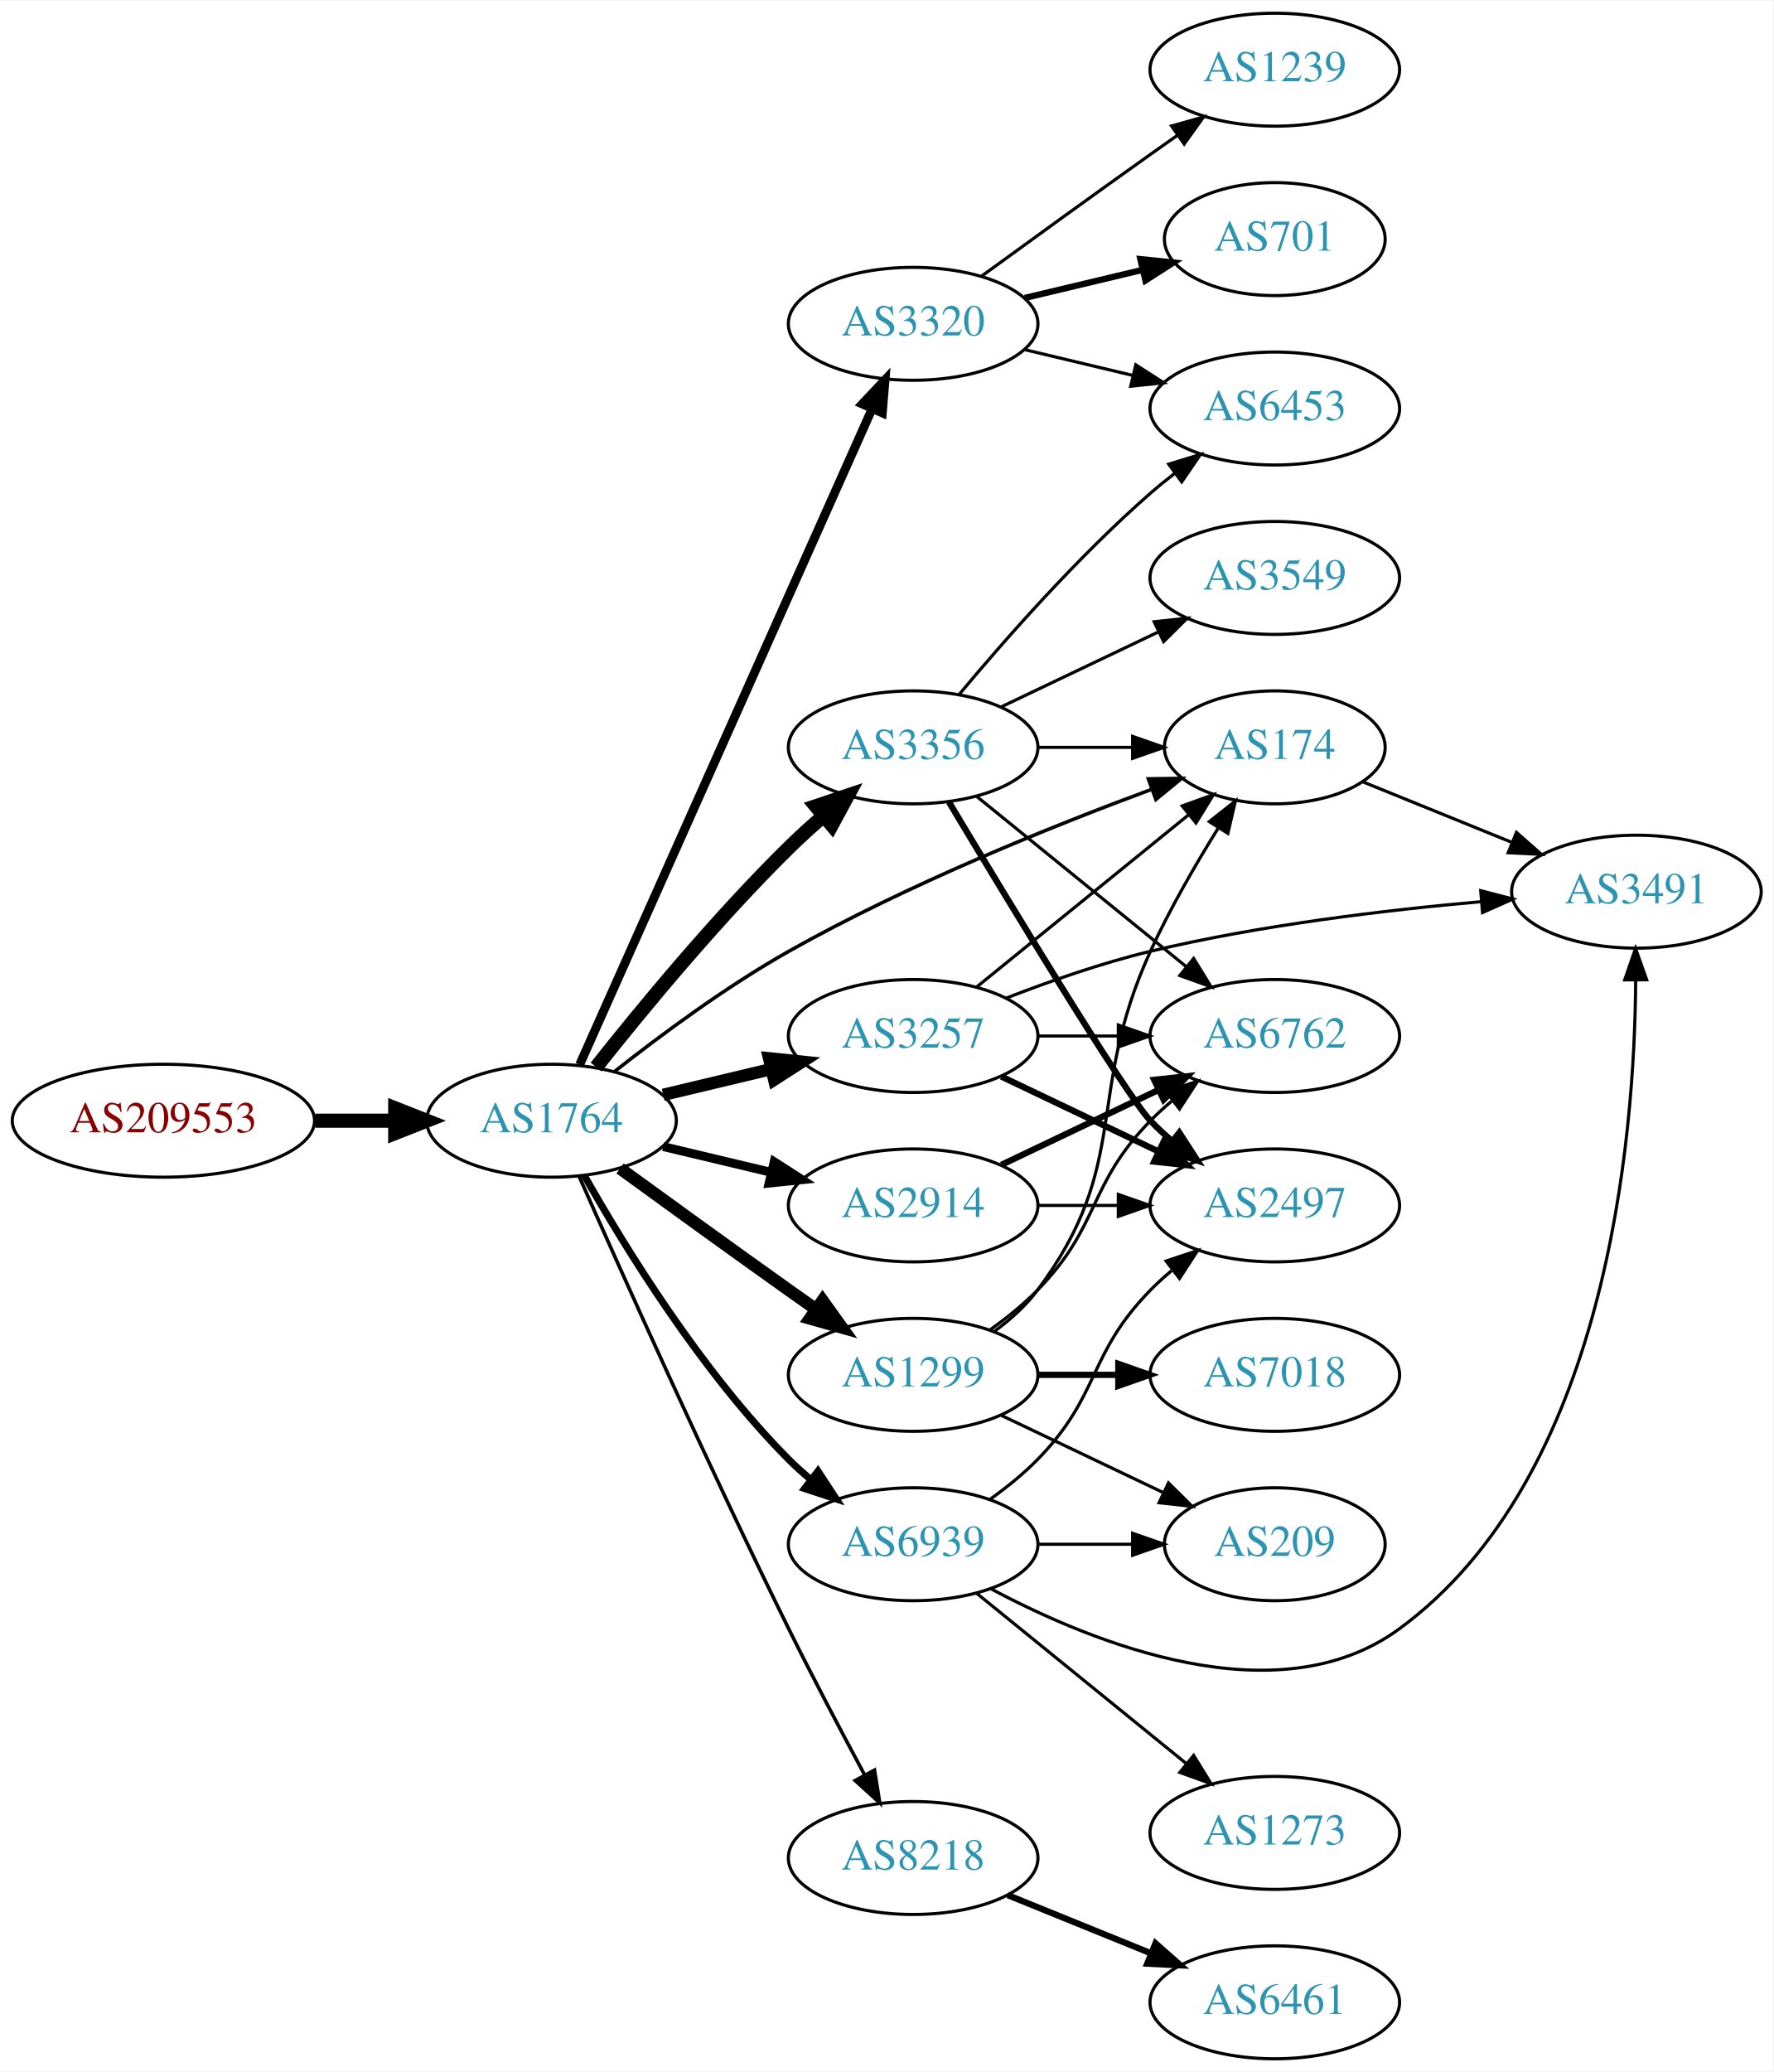
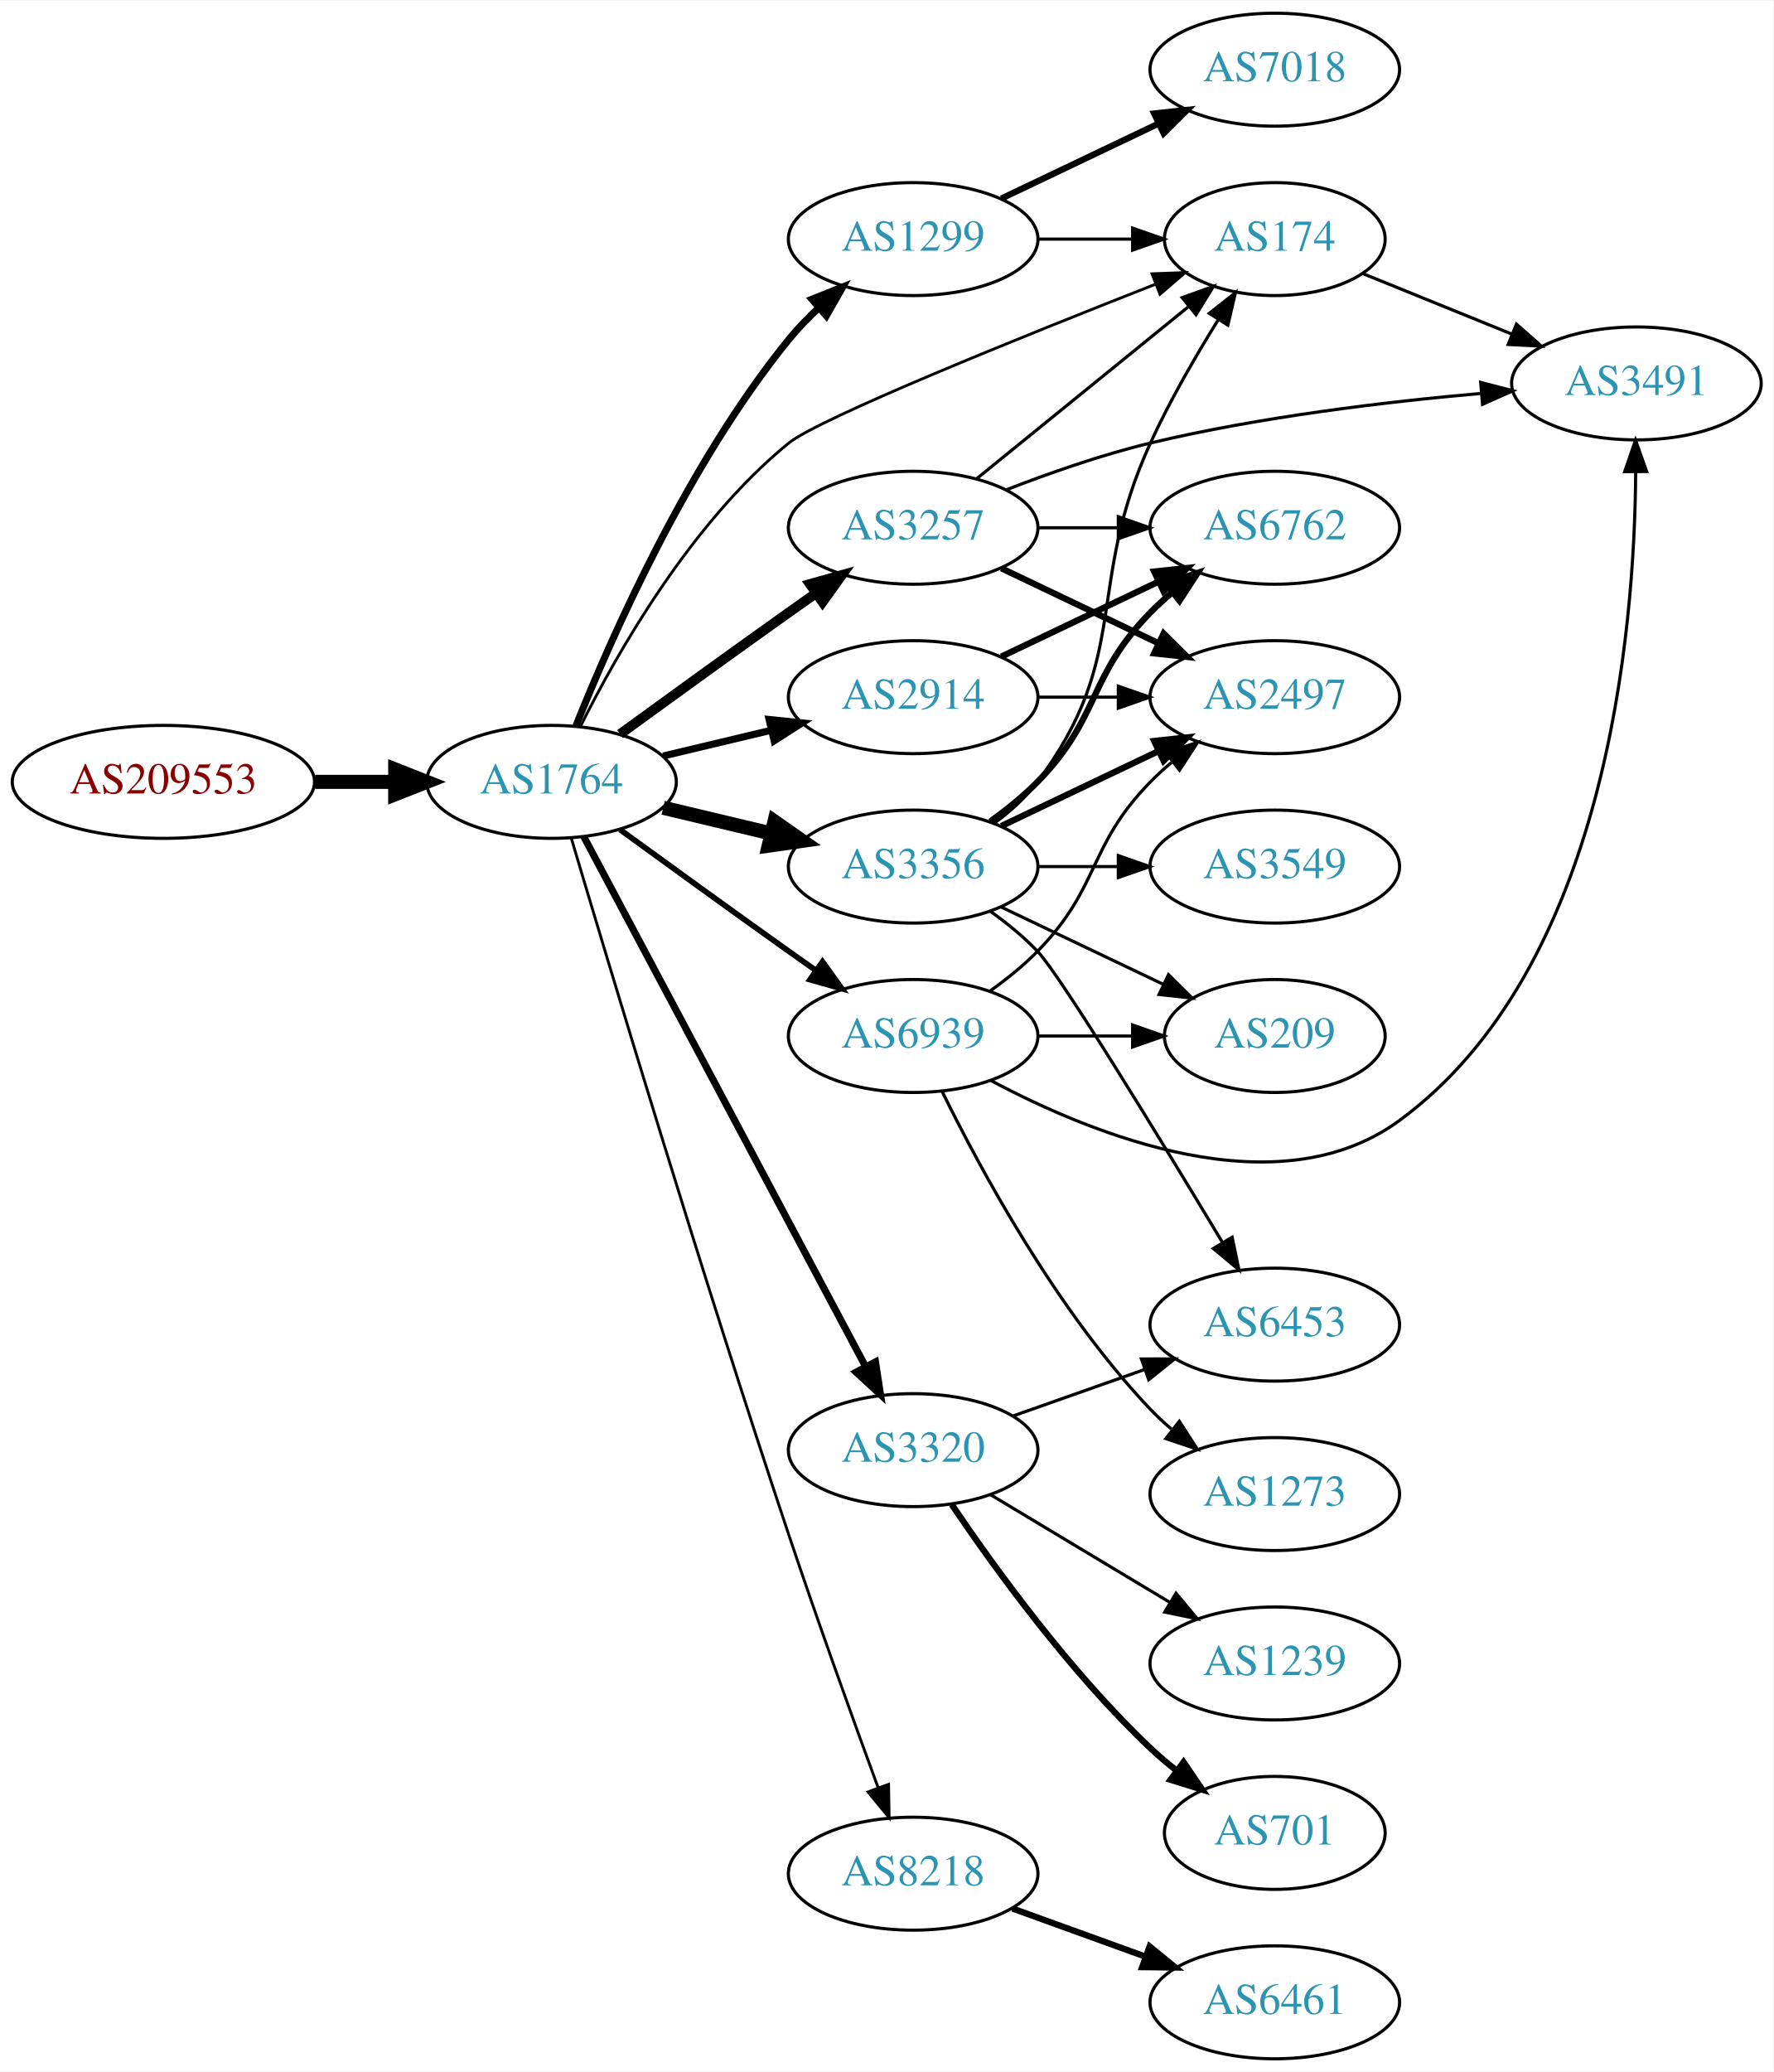
<svg xmlns="http://www.w3.org/2000/svg" xmlns:xlink="http://www.w3.org/1999/xlink" width="565pt" height="660pt" viewBox="0.00 0.00 565.36 660.00">
  <g id="graph0" class="graph" transform="scale(1 1) rotate(0) translate(4 656)">
    <polygon fill="white" stroke="none" points="-4,4 -4,-656 561.363,-656 561.363,4 -4,4" />
    <g id="node1" class="node">
      <g id="a_node1">
        <a xlink:href="/asn/209553" xlink:title="AS209553 ~ JAGGAER Austria GmbH [AT]">
-           <ellipse fill="#ffffff" stroke="black" cx="48.096" cy="-299" rx="48.192" ry="18" />
-           <text text-anchor="middle" x="48.096" y="-295.3" font-family="Times,serif" font-size="14.00" fill="#880000">AS209553</text>
+           <ellipse fill="#ffffff" stroke="black" cx="48.096" cy="-407" rx="48.192" ry="18" />
+           <text text-anchor="middle" x="48.096" y="-403.3" font-family="Times,serif" font-size="14.00" fill="#880000">AS209553</text>
        </a>
      </g>
    </g>
    <g id="node2" class="node">
      <g id="a_node2">
        <a xlink:href="/asn/1764" xlink:title="AS1764 ~ NEXTLAYER-AS [AT]">
-           <ellipse fill="#ffffff" stroke="black" cx="171.838" cy="-299" rx="39.794" ry="18" />
-           <text text-anchor="middle" x="171.838" y="-295.3" font-family="Times,serif" font-size="14.00" fill="#2c94b3">AS1764</text>
+           <ellipse fill="#ffffff" stroke="black" cx="171.838" cy="-407" rx="39.794" ry="18" />
+           <text text-anchor="middle" x="171.838" y="-403.3" font-family="Times,serif" font-size="14.00" fill="#2c94b3">AS1764</text>
        </a>
      </g>
    </g>
    <g id="edge1" class="edge">
-       <path fill="none" stroke="black" stroke-width="4.5" d="M96.513,-299C104.867,-299 113.577,-299 121.969,-299" />
-       <polygon fill="black" stroke="black" stroke-width="4.5" points="122.004,-302.938 132.004,-299 122.004,-295.063 122.004,-302.938" />
+       <path fill="none" stroke="black" stroke-width="4.5" d="M96.513,-407C104.867,-407 113.577,-407 121.969,-407" />
+       <polygon fill="black" stroke="black" stroke-width="4.5" points="122.004,-410.938 132.004,-407 122.004,-403.063 122.004,-410.938" />
    </g>
    <g id="node3" class="node">
      <g id="a_node3">
-         <a xlink:href="/asn/174" xlink:title="AS174 ~ Cogent Communications [US]">
-           <ellipse fill="#ffffff" stroke="black" cx="402.424" cy="-418" rx="35.194" ry="18" />
-           <text text-anchor="middle" x="402.424" y="-414.3" font-family="Times,serif" font-size="14.00" fill="#2c94b3">AS174</text>
+         <a xlink:href="/asn/3257" xlink:title="AS3257 ~ GTT [DE]">
+           <ellipse fill="#ffffff" stroke="black" cx="287.131" cy="-488" rx="39.794" ry="18" />
+           <text text-anchor="middle" x="287.131" y="-484.3" font-family="Times,serif" font-size="14.00" fill="#2c94b3">AS3257</text>
        </a>
      </g>
    </g>
    <g id="edge2" class="edge">
-       <path fill="none" stroke="black" stroke-width="1.125" d="M191.981,-314.715C206.599,-326.242 227.555,-341.776 247.484,-353 285.282,-374.287 331.445,-392.883 363.305,-404.669" />
-       <polygon fill="black" stroke="black" stroke-width="1.125" points="362.115,-407.96 372.709,-408.103 364.516,-401.385 362.115,-407.96" />
+       <path fill="none" stroke="black" stroke-width="3.15" d="M193.686,-422.222C208.62,-433.091 229.234,-448.025 247.484,-461 250.305,-463.005 253.248,-465.085 256.196,-467.159" />
+       <polygon fill="black" stroke="black" stroke-width="3.15" points="254.223,-470.05 264.421,-472.926 258.242,-464.319 254.223,-470.05" />
    </g>
    <g id="node4" class="node">
      <g id="a_node4">
-         <a xlink:href="/asn/3320" xlink:title="AS3320 ~ DTAG [DE]">
-           <ellipse fill="#ffffff" stroke="black" cx="287.131" cy="-553" rx="39.794" ry="18" />
-           <text text-anchor="middle" x="287.131" y="-549.3" font-family="Times,serif" font-size="14.00" fill="#2c94b3">AS3320</text>
+         <a xlink:href="/asn/1299" xlink:title="AS1299 ~ Telia Carrier [EU]">
+           <ellipse fill="#ffffff" stroke="black" cx="287.131" cy="-580" rx="39.794" ry="18" />
+           <text text-anchor="middle" x="287.131" y="-576.3" font-family="Times,serif" font-size="14.00" fill="#2c94b3">AS1299</text>
        </a>
      </g>
    </g>
    <g id="edge3" class="edge">
-       <path fill="none" stroke="black" stroke-width="2.812" d="M180.804,-316.861C200.347,-360.674 250.756,-473.69 274.027,-525.864" />
-       <polygon fill="black" stroke="black" stroke-width="2.812" points="270.903,-527.452 278.173,-535.159 277.296,-524.6 270.903,-527.452" />
+       <path fill="none" stroke="black" stroke-width="2.25" d="M179.597,-424.805C190.828,-452.923 215.318,-508.469 247.484,-548 250.345,-551.516 253.639,-554.924 257.073,-558.124" />
+       <polygon fill="black" stroke="black" stroke-width="2.25" points="254.855,-560.833 264.697,-564.755 259.449,-555.551 254.855,-560.833" />
    </g>
    <g id="node5" class="node">
      <g id="a_node5">
-         <a xlink:href="/asn/3257" xlink:title="AS3257 ~ GTT [DE]">
-           <ellipse fill="#ffffff" stroke="black" cx="287.131" cy="-326" rx="39.794" ry="18" />
-           <text text-anchor="middle" x="287.131" y="-322.3" font-family="Times,serif" font-size="14.00" fill="#2c94b3">AS3257</text>
+         <a xlink:href="/asn/2914" xlink:title="AS2914 ~ NTT America, Inc. [US]">
+           <ellipse fill="#ffffff" stroke="black" cx="287.131" cy="-434" rx="39.794" ry="18" />
+           <text text-anchor="middle" x="287.131" y="-430.3" font-family="Times,serif" font-size="14.00" fill="#2c94b3">AS2914</text>
        </a>
      </g>
    </g>
    <g id="edge4" class="edge">
-       <path fill="none" stroke="black" stroke-width="3.938" d="M207.445,-307.248C218.316,-309.838 230.471,-312.735 241.913,-315.462" />
-       <polygon fill="black" stroke="black" stroke-width="3.938" points="241.197,-318.889 251.736,-317.803 242.819,-312.08 241.197,-318.889" />
+       <path fill="none" stroke="black" stroke-width="2.25" d="M207.445,-415.248C218.316,-417.838 230.471,-420.735 241.913,-423.462" />
+       <polygon fill="black" stroke="black" stroke-width="2.25" points="241.197,-426.889 251.736,-425.803 242.819,-420.08 241.197,-426.889" />
    </g>
    <g id="node6" class="node">
      <g id="a_node6">
-         <a xlink:href="/asn/3356" xlink:title="AS3356 ~ LEVEL3 [US]">
-           <ellipse fill="#ffffff" stroke="black" cx="287.131" cy="-418" rx="39.794" ry="18" />
-           <text text-anchor="middle" x="287.131" y="-414.3" font-family="Times,serif" font-size="14.00" fill="#2c94b3">AS3356</text>
+         <a xlink:href="/asn/174" xlink:title="AS174 ~ Cogent Communications [US]">
+           <ellipse fill="#ffffff" stroke="black" cx="402.424" cy="-580" rx="35.194" ry="18" />
+           <text text-anchor="middle" x="402.424" y="-576.3" font-family="Times,serif" font-size="14.00" fill="#2c94b3">AS174</text>
        </a>
      </g>
    </g>
    <g id="edge5" class="edge">
-       <path fill="none" stroke="black" stroke-width="4.5" d="M186.073,-316.101C200.41,-334.21 224.346,-363.263 247.484,-386 250.952,-389.408 254.745,-392.85 258.556,-396.151" />
-       <polygon fill="black" stroke="black" stroke-width="4.5" points="256.119,-399.246 266.306,-402.67 261.188,-393.219 256.119,-399.246" />
+       <path fill="none" stroke="black" stroke-width="0.9" d="M181.033,-424.634C192.751,-448.134 216.362,-489.689 247.484,-515 257.063,-522.79 321.978,-548.964 364.396,-565.626" />
+       <polygon fill="black" stroke="black" stroke-width="0.9" points="363.274,-568.946 373.862,-569.333 365.827,-562.428 363.274,-568.946" />
    </g>
    <g id="node7" class="node">
      <g id="a_node7">
-         <a xlink:href="/asn/1299" xlink:title="AS1299 ~ Telia Carrier [EU]">
-           <ellipse fill="#ffffff" stroke="black" cx="287.131" cy="-218" rx="39.794" ry="18" />
-           <text text-anchor="middle" x="287.131" y="-214.3" font-family="Times,serif" font-size="14.00" fill="#2c94b3">AS1299</text>
+         <a xlink:href="/asn/3356" xlink:title="AS3356 ~ LEVEL3 [US]">
+           <ellipse fill="#ffffff" stroke="black" cx="287.131" cy="-380" rx="39.794" ry="18" />
+           <text text-anchor="middle" x="287.131" y="-376.3" font-family="Times,serif" font-size="14.00" fill="#2c94b3">AS3356</text>
        </a>
      </g>
    </g>
    <g id="edge6" class="edge">
-       <path fill="none" stroke="black" stroke-width="3.938" d="M193.686,-283.778C208.62,-272.909 229.234,-257.975 247.484,-245 250.305,-242.995 253.248,-240.915 256.196,-238.841" />
-       <polygon fill="black" stroke="black" stroke-width="3.938" points="258.242,-241.681 264.421,-233.074 254.223,-235.95 258.242,-241.681" />
+       <path fill="none" stroke="black" stroke-width="4.5" d="M207.445,-398.752C218.316,-396.162 230.471,-393.265 241.913,-390.538" />
+       <polygon fill="black" stroke="black" stroke-width="4.5" points="242.921,-394.346 251.736,-388.197 241.095,-386.685 242.921,-394.346" />
    </g>
    <g id="node8" class="node">
      <g id="a_node8">
-         <a xlink:href="/asn/2914" xlink:title="AS2914 ~ NTT America, Inc. [US]">
-           <ellipse fill="#ffffff" stroke="black" cx="287.131" cy="-272" rx="39.794" ry="18" />
-           <text text-anchor="middle" x="287.131" y="-268.3" font-family="Times,serif" font-size="14.00" fill="#2c94b3">AS2914</text>
+         <a xlink:href="/asn/8218" xlink:title="AS8218 ~ legacy Neotelecoms [FR]">
+           <ellipse fill="#ffffff" stroke="black" cx="287.131" cy="-59" rx="39.794" ry="18" />
+           <text text-anchor="middle" x="287.131" y="-55.3" font-family="Times,serif" font-size="14.00" fill="#2c94b3">AS8218</text>
        </a>
      </g>
    </g>
    <g id="edge7" class="edge">
-       <path fill="none" stroke="black" stroke-width="2.812" d="M207.445,-290.752C218.316,-288.162 230.471,-285.265 241.913,-282.538" />
-       <polygon fill="black" stroke="black" stroke-width="2.812" points="242.819,-285.92 251.736,-280.197 241.197,-279.111 242.819,-285.92" />
+       <path fill="none" stroke="black" stroke-width="0.9" d="M178.108,-389.154C189.969,-349.196 219.886,-249.562 247.484,-167 256.695,-139.445 267.959,-108.22 275.945,-86.458" />
+       <polygon fill="black" stroke="black" stroke-width="0.9" points="279.3,-87.476 279.471,-76.883 272.731,-85.057 279.3,-87.476" />
    </g>
    <g id="node9" class="node">
      <g id="a_node9">
-         <a xlink:href="/asn/8218" xlink:title="AS8218 ~ legacy Neotelecoms [FR]">
-           <ellipse fill="#ffffff" stroke="black" cx="287.131" cy="-64" rx="39.794" ry="18" />
-           <text text-anchor="middle" x="287.131" y="-60.3" font-family="Times,serif" font-size="14.00" fill="#2c94b3">AS8218</text>
+         <a xlink:href="/asn/3320" xlink:title="AS3320 ~ DTAG [DE]">
+           <ellipse fill="#ffffff" stroke="black" cx="287.131" cy="-194" rx="39.794" ry="18" />
+           <text text-anchor="middle" x="287.131" y="-190.3" font-family="Times,serif" font-size="14.00" fill="#2c94b3">AS3320</text>
        </a>
      </g>
    </g>
    <g id="edge8" class="edge">
-       <path fill="none" stroke="black" stroke-width="1.125" d="M180.588,-281.35C193.814,-251.421 221.81,-188.906 247.484,-137 255.181,-121.439 264.241,-104.27 271.654,-90.494" />
-       <polygon fill="black" stroke="black" stroke-width="1.125" points="274.807,-92.022 276.485,-81.561 268.649,-88.692 274.807,-92.022" />
+       <path fill="none" stroke="black" stroke-width="2.25" d="M182.109,-389.569C201.901,-352.358 248.397,-264.943 271.94,-220.681" />
+       <polygon fill="black" stroke="black" stroke-width="2.25" points="275.126,-222.144 276.732,-211.672 268.945,-218.857 275.126,-222.144" />
    </g>
    <g id="node10" class="node">
      <g id="a_node10">
        <a xlink:href="/asn/6939" xlink:title="AS6939 ~ Hurricane Electric LLC [US]">
-           <ellipse fill="#ffffff" stroke="black" cx="287.131" cy="-164" rx="39.794" ry="18" />
-           <text text-anchor="middle" x="287.131" y="-160.3" font-family="Times,serif" font-size="14.00" fill="#2c94b3">AS6939</text>
+           <ellipse fill="#ffffff" stroke="black" cx="287.131" cy="-326" rx="39.794" ry="18" />
+           <text text-anchor="middle" x="287.131" y="-322.3" font-family="Times,serif" font-size="14.00" fill="#2c94b3">AS6939</text>
        </a>
      </g>
    </g>
    <g id="edge9" class="edge">
-       <path fill="none" stroke="black" stroke-width="2.25" d="M182.298,-281.51C195.08,-258.904 219.512,-219.114 247.484,-191 249.595,-188.879 251.891,-186.812 254.277,-184.829" />
-       <polygon fill="black" stroke="black" stroke-width="2.25" points="256.792,-187.31 262.592,-178.444 252.529,-181.758 256.792,-187.31" />
+       <path fill="none" stroke="black" stroke-width="1.8" d="M193.686,-391.778C208.62,-380.909 229.234,-365.975 247.484,-353 250.305,-350.995 253.248,-348.915 256.196,-346.841" />
+       <polygon fill="black" stroke="black" stroke-width="1.8" points="258.242,-349.681 264.421,-341.074 254.223,-343.95 258.242,-349.681" />
+     </g>
+     <g id="edge13" class="edge">
+       <path fill="none" stroke="black" d="M307.35,-503.607C325.964,-518.723 354.339,-541.765 375.059,-558.59" />
+       <polygon fill="black" stroke="black" points="372.895,-561.342 382.864,-564.929 377.308,-555.908 372.895,-561.342" />
+     </g>
+     <g id="node11" class="node">
+       <g id="a_node11">
+         <a xlink:href="/asn/6762" xlink:title="AS6762 ~ TELECOM ITALIA SPARKLE S.p.A. [IT]">
+           <ellipse fill="#ffffff" stroke="black" cx="402.424" cy="-488" rx="39.794" ry="18" />
+           <text text-anchor="middle" x="402.424" y="-484.3" font-family="Times,serif" font-size="14.00" fill="#2c94b3">AS6762</text>
+         </a>
+       </g>
+     </g>
+     <g id="edge10" class="edge">
+       <path fill="none" stroke="black" d="M326.803,-488C335.006,-488 343.77,-488 352.302,-488" />
+       <polygon fill="black" stroke="black" points="352.541,-491.5 362.541,-488 352.541,-484.5 352.541,-491.5" />
+     </g>
+     <g id="node12" class="node">
+       <g id="a_node12">
+         <a xlink:href="/asn/2497" xlink:title="AS2497 ~ Internet Initiative Japan Inc. [JP]">
+           <ellipse fill="#ffffff" stroke="black" cx="402.424" cy="-434" rx="39.794" ry="18" />
+           <text text-anchor="middle" x="402.424" y="-430.3" font-family="Times,serif" font-size="14.00" fill="#2c94b3">AS2497</text>
+         </a>
+       </g>
+     </g>
+     <g id="edge11" class="edge">
+       <path fill="none" stroke="black" stroke-width="2" d="M315.267,-475.066C330.261,-467.919 349.082,-458.948 365.306,-451.215" />
+       <polygon fill="black" stroke="black" stroke-width="2" points="366.988,-454.291 374.509,-446.829 363.976,-447.972 366.988,-454.291" />
+     </g>
+     <g id="node13" class="node">
+       <g id="a_node13">
+         <a xlink:href="/asn/3491" xlink:title="AS3491 ~ PCCW Global, Inc. [US]">
+           <ellipse fill="#ffffff" stroke="black" cx="517.717" cy="-534" rx="39.794" ry="18" />
+           <text text-anchor="middle" x="517.717" y="-530.3" font-family="Times,serif" font-size="14.00" fill="#2c94b3">AS3491</text>
+         </a>
+       </g>
+     </g>
+     <g id="edge12" class="edge">
+       <path fill="none" stroke="black" d="M316.738,-500.054C330.446,-505.386 347.23,-511.279 362.777,-515 397.6,-523.335 437.779,-528.137 468.355,-530.828" />
+       <polygon fill="black" stroke="black" points="468.078,-534.317 478.335,-531.662 468.661,-527.341 468.078,-534.317" />
+     </g>
+     <g id="edge15" class="edge">
+       <path fill="none" stroke="black" d="M326.803,-580C336.508,-580 346.999,-580 356.962,-580" />
+       <polygon fill="black" stroke="black" points="357.098,-583.5 367.098,-580 357.098,-576.5 357.098,-583.5" />
+     </g>
+     <g id="node14" class="node">
+       <g id="a_node14">
+         <a xlink:href="/asn/7018" xlink:title="AS7018 ~ AT&amp;T Services, Inc. [US]">
+           <ellipse fill="#ffffff" stroke="black" cx="402.424" cy="-634" rx="39.794" ry="18" />
+           <text text-anchor="middle" x="402.424" y="-630.3" font-family="Times,serif" font-size="14.00" fill="#2c94b3">AS7018</text>
+         </a>
+       </g>
+     </g>
+     <g id="edge14" class="edge">
+       <path fill="none" stroke="black" stroke-width="2" d="M315.267,-592.934C330.261,-600.081 349.082,-609.052 365.306,-616.785" />
+       <polygon fill="black" stroke="black" stroke-width="2" points="363.976,-620.028 374.509,-621.171 366.988,-613.709 363.976,-620.028" />
+     </g>
+     <g id="edge23" class="edge">
+       <path fill="none" stroke="black" stroke-width="2" d="M315.267,-446.934C330.261,-454.081 349.082,-463.052 365.306,-470.785" />
+       <polygon fill="black" stroke="black" stroke-width="2" points="363.976,-474.028 374.509,-475.171 366.988,-467.709 363.976,-474.028" />
+     </g>
+     <g id="edge24" class="edge">
+       <path fill="none" stroke="black" d="M326.803,-434C335.006,-434 343.77,-434 352.302,-434" />
+       <polygon fill="black" stroke="black" points="352.541,-437.5 362.541,-434 352.541,-430.5 352.541,-437.5" />
+     </g>
+     <g id="edge25" class="edge">
+       <path fill="none" stroke="black" d="M430.56,-568.982C444.764,-563.215 462.401,-556.054 478.011,-549.715" />
+       <polygon fill="black" stroke="black" points="479.472,-552.9 487.42,-545.895 476.838,-546.414 479.472,-552.9" />
+     </g>
+     <g id="edge21" class="edge">
+       <path fill="none" stroke="black" d="M313.062,-393.882C318.138,-397.611 323.056,-402.016 326.777,-407 357.049,-447.542 341.728,-468.99 362.777,-515 368.897,-528.377 377.064,-542.496 384.312,-554.145" />
+       <polygon fill="black" stroke="black" points="381.556,-556.332 389.872,-562.896 387.464,-552.579 381.556,-556.332" />
+     </g>
+     <g id="edge16" class="edge">
+       <path fill="none" stroke="black" stroke-width="2" d="M311.725,-394.389C316.981,-398.148 322.313,-402.437 326.777,-407 346.95,-427.617 342.605,-440.383 362.777,-461 364.87,-463.139 367.154,-465.218 369.53,-467.21" />
+       <polygon fill="black" stroke="black" stroke-width="2" points="367.774,-470.275 377.83,-473.611 372.049,-464.732 367.774,-470.275" />
+     </g>
+     <g id="edge18" class="edge">
+       <path fill="none" stroke="black" stroke-width="2" d="M315.267,-392.934C330.261,-400.081 349.082,-409.052 365.306,-416.785" />
+       <polygon fill="black" stroke="black" stroke-width="2" points="363.976,-420.028 374.509,-421.171 366.988,-413.709 363.976,-420.028" />
+     </g>
+     <g id="node15" class="node">
+       <g id="a_node15">
+         <a xlink:href="/asn/6453" xlink:title="AS6453 ~ TATA COMMUNICATIONS (AMERICA) INC [US]">
+           <ellipse fill="#ffffff" stroke="black" cx="402.424" cy="-234" rx="39.794" ry="18" />
+           <text text-anchor="middle" x="402.424" y="-230.3" font-family="Times,serif" font-size="14.00" fill="#2c94b3">AS6453</text>
+         </a>
+       </g>
+     </g>
+     <g id="edge17" class="edge">
+       <path fill="none" stroke="black" d="M311.817,-365.7C317.07,-361.938 322.376,-357.625 326.777,-353 334.115,-345.289 366.162,-292.75 385.803,-260.112" />
+       <polygon fill="black" stroke="black" points="388.835,-261.863 390.983,-251.488 382.834,-258.258 388.835,-261.863" />
    </g>
    <g id="node16" class="node">
      <g id="a_node16">
-         <a xlink:href="/asn/3491" xlink:title="AS3491 ~ PCCW Global, Inc. [US]">
-           <ellipse fill="#ffffff" stroke="black" cx="517.717" cy="-372" rx="39.794" ry="18" />
-           <text text-anchor="middle" x="517.717" y="-368.3" font-family="Times,serif" font-size="14.00" fill="#2c94b3">AS3491</text>
-         </a>
-       </g>
-     </g>
-     <g id="edge17" class="edge">
-       <path fill="none" stroke="black" d="M430.56,-406.982C444.764,-401.215 462.401,-394.054 478.011,-387.715" />
-       <polygon fill="black" stroke="black" points="479.472,-390.9 487.42,-383.895 476.838,-384.414 479.472,-390.9" />
-     </g>
-     <g id="node11" class="node">
-       <g id="a_node11">
-         <a xlink:href="/asn/701" xlink:title="AS701 ~ UUNET [US]">
-           <ellipse fill="#ffffff" stroke="black" cx="402.424" cy="-580" rx="35.194" ry="18" />
-           <text text-anchor="middle" x="402.424" y="-576.3" font-family="Times,serif" font-size="14.00" fill="#2c94b3">AS701</text>
-         </a>
-       </g>
-     </g>
-     <g id="edge10" class="edge">
-       <path fill="none" stroke="black" stroke-width="2" d="M322.738,-561.248C334.533,-564.058 347.837,-567.229 360.105,-570.153" />
-       <polygon fill="black" stroke="black" stroke-width="2" points="359.571,-573.624 370.11,-572.537 361.194,-566.814 359.571,-573.624" />
-     </g>
-     <g id="node12" class="node">
-       <g id="a_node12">
-         <a xlink:href="/asn/1239" xlink:title="AS1239 ~ Sprint [US]">
-           <ellipse fill="#ffffff" stroke="black" cx="402.424" cy="-634" rx="39.794" ry="18" />
-           <text text-anchor="middle" x="402.424" y="-630.3" font-family="Times,serif" font-size="14.00" fill="#2c94b3">AS1239</text>
-         </a>
-       </g>
-     </g>
-     <g id="edge11" class="edge">
-       <path fill="none" stroke="black" d="M308.979,-568.222C323.913,-579.091 344.527,-594.025 362.777,-607 365.598,-609.005 368.541,-611.085 371.489,-613.159" />
-       <polygon fill="black" stroke="black" points="369.516,-616.05 379.714,-618.926 373.535,-610.319 369.516,-616.05" />
-     </g>
-     <g id="node13" class="node">
-       <g id="a_node13">
-         <a xlink:href="/asn/6453" xlink:title="AS6453 ~ TATA COMMUNICATIONS (AMERICA) INC [US]">
-           <ellipse fill="#ffffff" stroke="black" cx="402.424" cy="-526" rx="39.794" ry="18" />
-           <text text-anchor="middle" x="402.424" y="-522.3" font-family="Times,serif" font-size="14.00" fill="#2c94b3">AS6453</text>
-         </a>
-       </g>
-     </g>
-     <g id="edge12" class="edge">
-       <path fill="none" stroke="black" d="M322.738,-544.752C333.609,-542.162 345.764,-539.265 357.206,-536.538" />
-       <polygon fill="black" stroke="black" points="358.112,-539.92 367.029,-534.197 356.49,-533.111 358.112,-539.92" />
-     </g>
-     <g id="edge16" class="edge">
-       <path fill="none" stroke="black" d="M307.35,-341.607C325.964,-356.723 354.339,-379.765 375.059,-396.59" />
-       <polygon fill="black" stroke="black" points="372.895,-399.342 382.864,-402.929 377.308,-393.908 372.895,-399.342" />
-     </g>
-     <g id="node14" class="node">
-       <g id="a_node14">
-         <a xlink:href="/asn/2497" xlink:title="AS2497 ~ Internet Initiative Japan Inc. [JP]">
-           <ellipse fill="#ffffff" stroke="black" cx="402.424" cy="-272" rx="39.794" ry="18" />
-           <text text-anchor="middle" x="402.424" y="-268.3" font-family="Times,serif" font-size="14.00" fill="#2c94b3">AS2497</text>
-         </a>
-       </g>
-     </g>
-     <g id="edge13" class="edge">
-       <path fill="none" stroke="black" stroke-width="2" d="M315.267,-313.066C330.261,-305.919 349.082,-296.948 365.306,-289.215" />
-       <polygon fill="black" stroke="black" stroke-width="2" points="366.988,-292.291 374.509,-284.829 363.976,-285.972 366.988,-292.291" />
-     </g>
-     <g id="node15" class="node">
-       <g id="a_node15">
-         <a xlink:href="/asn/6762" xlink:title="AS6762 ~ TELECOM ITALIA SPARKLE S.p.A. [IT]">
-           <ellipse fill="#ffffff" stroke="black" cx="402.424" cy="-326" rx="39.794" ry="18" />
-           <text text-anchor="middle" x="402.424" y="-322.3" font-family="Times,serif" font-size="14.00" fill="#2c94b3">AS6762</text>
-         </a>
-       </g>
-     </g>
-     <g id="edge14" class="edge">
-       <path fill="none" stroke="black" d="M326.803,-326C335.006,-326 343.77,-326 352.302,-326" />
-       <polygon fill="black" stroke="black" points="352.541,-329.5 362.541,-326 352.541,-322.5 352.541,-329.5" />
-     </g>
-     <g id="edge15" class="edge">
-       <path fill="none" stroke="black" d="M316.738,-338.054C330.446,-343.386 347.23,-349.279 362.777,-353 397.6,-361.335 437.779,-366.137 468.355,-368.828" />
-       <polygon fill="black" stroke="black" points="468.078,-372.317 478.335,-369.662 468.661,-365.341 468.078,-372.317" />
-     </g>
-     <g id="edge21" class="edge">
-       <path fill="none" stroke="black" d="M326.803,-418C336.508,-418 346.999,-418 356.962,-418" />
-       <polygon fill="black" stroke="black" points="357.098,-421.5 367.098,-418 357.098,-414.5 357.098,-421.5" />
-     </g>
-     <g id="edge20" class="edge">
-       <path fill="none" stroke="black" d="M301.761,-434.817C316.044,-451.929 339.59,-478.745 362.777,-499 365.243,-501.154 367.882,-503.294 370.579,-505.372" />
-       <polygon fill="black" stroke="black" points="368.604,-508.264 378.733,-511.37 372.752,-502.625 368.604,-508.264" />
+         <a xlink:href="/asn/3549" xlink:title="AS3549 ~ Level 3 Parent, LLC [US]">
+           <ellipse fill="#ffffff" stroke="black" cx="402.424" cy="-380" rx="39.794" ry="18" />
+           <text text-anchor="middle" x="402.424" y="-376.3" font-family="Times,serif" font-size="14.00" fill="#2c94b3">AS3549</text>
+         </a>
+       </g>
    </g>
    <g id="edge19" class="edge">
-       <path fill="none" stroke="black" stroke-width="2" d="M298.572,-400.512C317.148,-369.526 354.75,-307.436 362.777,-299 364.84,-296.832 367.102,-294.733 369.464,-292.727" />
-       <polygon fill="black" stroke="black" stroke-width="2" points="371.987,-295.199 377.737,-286.3 367.693,-289.671 371.987,-295.199" />
-     </g>
-     <g id="edge22" class="edge">
-       <path fill="none" stroke="black" d="M307.35,-402.393C325.741,-387.458 353.661,-364.786 374.311,-348.017" />
-       <polygon fill="black" stroke="black" points="376.554,-350.704 382.111,-341.683 372.142,-345.27 376.554,-350.704" />
+       <path fill="none" stroke="black" d="M326.803,-380C335.006,-380 343.77,-380 352.302,-380" />
+       <polygon fill="black" stroke="black" points="352.541,-383.5 362.541,-380 352.541,-376.5 352.541,-383.5" />
    </g>
    <g id="node17" class="node">
      <g id="a_node17">
-         <a xlink:href="/asn/3549" xlink:title="AS3549 ~ Level 3 Parent, LLC [US]">
-           <ellipse fill="#ffffff" stroke="black" cx="402.424" cy="-472" rx="39.794" ry="18" />
-           <text text-anchor="middle" x="402.424" y="-468.3" font-family="Times,serif" font-size="14.00" fill="#2c94b3">AS3549</text>
-         </a>
-       </g>
-     </g>
-     <g id="edge18" class="edge">
-       <path fill="none" stroke="black" d="M315.267,-430.934C330.261,-438.081 349.082,-447.052 365.306,-454.785" />
-       <polygon fill="black" stroke="black" points="363.976,-458.028 374.509,-459.171 366.988,-451.709 363.976,-458.028" />
-     </g>
-     <g id="edge26" class="edge">
-       <path fill="none" stroke="black" d="M313.062,-231.882C318.138,-235.611 323.056,-240.016 326.777,-245 357.049,-285.542 341.728,-306.99 362.777,-353 368.897,-366.377 377.064,-380.496 384.312,-392.145" />
-       <polygon fill="black" stroke="black" points="381.556,-394.332 389.872,-400.896 387.464,-390.579 381.556,-394.332" />
-     </g>
-     <g id="edge23" class="edge">
-       <path fill="none" stroke="black" d="M311.725,-232.389C316.981,-236.148 322.313,-240.437 326.777,-245 346.95,-265.617 342.605,-278.383 362.777,-299 364.87,-301.139 367.154,-303.218 369.53,-305.21" />
-       <polygon fill="black" stroke="black" points="367.774,-308.275 377.83,-311.611 372.049,-302.732 367.774,-308.275" />
+         <a xlink:href="/asn/209" xlink:title="AS209 ~ CenturyLink Communications, LLC [US]">
+           <ellipse fill="#ffffff" stroke="black" cx="402.424" cy="-326" rx="35.194" ry="18" />
+           <text text-anchor="middle" x="402.424" y="-322.3" font-family="Times,serif" font-size="14.00" fill="#2c94b3">AS209</text>
+         </a>
+       </g>
+     </g>
+     <g id="edge20" class="edge">
+       <path fill="none" stroke="black" d="M315.267,-367.066C330.699,-359.71 350.185,-350.423 366.72,-342.541" />
+       <polygon fill="black" stroke="black" points="368.54,-345.551 376.062,-338.089 365.529,-339.232 368.54,-345.551" />
    </g>
    <g id="node18" class="node">
      <g id="a_node18">
-         <a xlink:href="/asn/7018" xlink:title="AS7018 ~ AT&amp;T Services, Inc. [US]">
-           <ellipse fill="#ffffff" stroke="black" cx="402.424" cy="-218" rx="39.794" ry="18" />
-           <text text-anchor="middle" x="402.424" y="-214.3" font-family="Times,serif" font-size="14.00" fill="#2c94b3">AS7018</text>
-         </a>
-       </g>
-     </g>
-     <g id="edge24" class="edge">
-       <path fill="none" stroke="black" stroke-width="2" d="M326.803,-218C335.006,-218 343.77,-218 352.302,-218" />
-       <polygon fill="black" stroke="black" stroke-width="2" points="352.541,-221.5 362.541,-218 352.541,-214.5 352.541,-221.5" />
-     </g>
-     <g id="node19" class="node">
-       <g id="a_node19">
-         <a xlink:href="/asn/209" xlink:title="AS209 ~ CenturyLink Communications, LLC [US]">
-           <ellipse fill="#ffffff" stroke="black" cx="402.424" cy="-164" rx="35.194" ry="18" />
-           <text text-anchor="middle" x="402.424" y="-160.3" font-family="Times,serif" font-size="14.00" fill="#2c94b3">AS209</text>
-         </a>
-       </g>
-     </g>
-     <g id="edge25" class="edge">
-       <path fill="none" stroke="black" d="M315.267,-205.066C330.699,-197.71 350.185,-188.423 366.72,-180.541" />
-       <polygon fill="black" stroke="black" points="368.54,-183.551 376.062,-176.089 365.529,-177.232 368.54,-183.551" />
-     </g>
-     <g id="edge28" class="edge">
-       <path fill="none" stroke="black" d="M326.803,-272C335.006,-272 343.77,-272 352.302,-272" />
-       <polygon fill="black" stroke="black" points="352.541,-275.5 362.541,-272 352.541,-268.5 352.541,-275.5" />
-     </g>
-     <g id="edge27" class="edge">
-       <path fill="none" stroke="black" stroke-width="2" d="M315.267,-284.934C330.261,-292.081 349.082,-301.052 365.306,-308.785" />
-       <polygon fill="black" stroke="black" stroke-width="2" points="363.976,-312.028 374.509,-313.171 366.988,-305.709 363.976,-312.028" />
-     </g>
-     <g id="node20" class="node">
-       <g id="a_node20">
        <a xlink:href="/asn/6461" xlink:title="AS6461 ~ Zayo Bandwidth [US]">
          <ellipse fill="#ffffff" stroke="black" cx="402.424" cy="-18" rx="39.794" ry="18" />
          <text text-anchor="middle" x="402.424" y="-14.3" font-family="Times,serif" font-size="14.00" fill="#2c94b3">AS6461</text>
        </a>
      </g>
    </g>
+     <g id="edge22" class="edge">
+       <path fill="none" stroke="black" stroke-width="2" d="M318.79,-47.905C331.762,-43.21 347.055,-37.676 360.936,-32.652" />
+       <polygon fill="black" stroke="black" stroke-width="2" points="362.529,-35.798 370.741,-29.104 360.146,-29.216 362.529,-35.798" />
+     </g>
+     <g id="edge28" class="edge">
+       <path fill="none" stroke="black" d="M319.089,-204.93C331.952,-209.472 347.058,-214.805 360.795,-219.655" />
+       <polygon fill="black" stroke="black" points="359.909,-223.054 370.504,-223.083 362.239,-216.453 359.909,-223.054" />
+     </g>
+     <g id="node19" class="node">
+       <g id="a_node19">
+         <a xlink:href="/asn/701" xlink:title="AS701 ~ UUNET [US]">
+           <ellipse fill="#ffffff" stroke="black" cx="402.424" cy="-72" rx="35.194" ry="18" />
+           <text text-anchor="middle" x="402.424" y="-68.3" font-family="Times,serif" font-size="14.00" fill="#2c94b3">AS701</text>
+         </a>
+       </g>
+     </g>
+     <g id="edge26" class="edge">
+       <path fill="none" stroke="black" stroke-width="2" d="M299.451,-176.622C313.025,-156.556 337.17,-123.208 362.777,-99 365.354,-96.565 368.164,-94.181 371.056,-91.9" />
+       <polygon fill="black" stroke="black" stroke-width="2" points="373.348,-94.558 379.295,-85.791 369.178,-88.936 373.348,-94.558" />
+     </g>
+     <g id="node20" class="node">
+       <g id="a_node20">
+         <a xlink:href="/asn/1239" xlink:title="AS1239 ~ Sprint [US]">
+           <ellipse fill="#ffffff" stroke="black" cx="402.424" cy="-126" rx="39.794" ry="18" />
+           <text text-anchor="middle" x="402.424" y="-122.3" font-family="Times,serif" font-size="14.00" fill="#2c94b3">AS1239</text>
+         </a>
+       </g>
+     </g>
+     <g id="edge27" class="edge">
+       <path fill="none" stroke="black" d="M311.881,-179.745C328.497,-169.771 350.894,-156.329 369.13,-145.383" />
+       <polygon fill="black" stroke="black" points="370.932,-148.384 377.705,-140.236 367.33,-142.382 370.932,-148.384" />
+     </g>
+     <g id="edge30" class="edge">
+       <path fill="none" stroke="black" d="M311.725,-340.389C316.981,-344.148 322.313,-348.437 326.777,-353 346.95,-373.617 342.605,-386.383 362.777,-407 364.87,-409.139 367.154,-411.218 369.53,-413.21" />
+       <polygon fill="black" stroke="black" points="367.774,-416.275 377.83,-419.611 372.049,-410.732 367.774,-416.275" />
+     </g>
    <g id="edge29" class="edge">
-       <path fill="none" stroke="black" stroke-width="2" d="M317.307,-52.154C331.182,-46.52 347.96,-39.708 362.869,-33.654" />
-       <polygon fill="black" stroke="black" stroke-width="2" points="364.398,-36.811 372.347,-29.806 361.765,-30.325 364.398,-36.811" />
+       <path fill="none" stroke="black" d="M311.989,-311.772C344.558,-294.405 403.309,-270.643 442.07,-299 508.192,-347.374 517.169,-454.763 517.488,-505.891" />
+       <polygon fill="black" stroke="black" points="513.988,-505.889 517.442,-515.905 520.988,-505.921 513.988,-505.889" />
    </g>
    <g id="edge31" class="edge">
-       <path fill="none" stroke="black" d="M311.725,-178.389C316.981,-182.148 322.313,-186.437 326.777,-191 346.95,-211.617 342.605,-224.383 362.777,-245 364.87,-247.139 367.154,-249.218 369.53,-251.21" />
-       <polygon fill="black" stroke="black" points="367.774,-254.275 377.83,-257.611 372.049,-248.732 367.774,-254.275" />
-     </g>
-     <g id="edge32" class="edge">
-       <path fill="none" stroke="black" d="M311.989,-149.772C344.558,-132.405 403.309,-108.643 442.07,-137 508.192,-185.374 517.169,-292.763 517.488,-343.891" />
-       <polygon fill="black" stroke="black" points="513.988,-343.889 517.442,-353.905 520.988,-343.921 513.988,-343.889" />
-     </g>
-     <g id="edge33" class="edge">
-       <path fill="none" stroke="black" d="M326.803,-164C336.508,-164 346.999,-164 356.962,-164" />
-       <polygon fill="black" stroke="black" points="357.098,-167.5 367.098,-164 357.098,-160.5 357.098,-167.5" />
+       <path fill="none" stroke="black" d="M326.803,-326C336.508,-326 346.999,-326 356.962,-326" />
+       <polygon fill="black" stroke="black" points="357.098,-329.5 367.098,-326 357.098,-322.5 357.098,-329.5" />
    </g>
    <g id="node21" class="node">
      <g id="a_node21">
        <a xlink:href="/asn/1273" xlink:title="AS1273 ~ Vodafone Group PLC [EU]">
-           <ellipse fill="#ffffff" stroke="black" cx="402.424" cy="-72" rx="39.794" ry="18" />
-           <text text-anchor="middle" x="402.424" y="-68.3" font-family="Times,serif" font-size="14.00" fill="#2c94b3">AS1273</text>
-         </a>
-       </g>
-     </g>
-     <g id="edge30" class="edge">
-       <path fill="none" stroke="black" d="M307.35,-148.393C325.741,-133.458 353.661,-110.786 374.311,-94.017" />
-       <polygon fill="black" stroke="black" points="376.554,-96.704 382.111,-87.683 372.142,-91.27 376.554,-96.704" />
+           <ellipse fill="#ffffff" stroke="black" cx="402.424" cy="-180" rx="39.794" ry="18" />
+           <text text-anchor="middle" x="402.424" y="-176.3" font-family="Times,serif" font-size="14.00" fill="#2c94b3">AS1273</text>
+         </a>
+       </g>
+     </g>
+     <g id="edge32" class="edge">
+       <path fill="none" stroke="black" d="M296.363,-308.348C308.453,-283.695 332.852,-238.447 362.777,-207 364.84,-204.832 367.102,-202.733 369.464,-200.727" />
+       <polygon fill="black" stroke="black" points="371.987,-203.199 377.737,-194.3 367.693,-197.671 371.987,-203.199" />
    </g>
  </g>
</svg>
